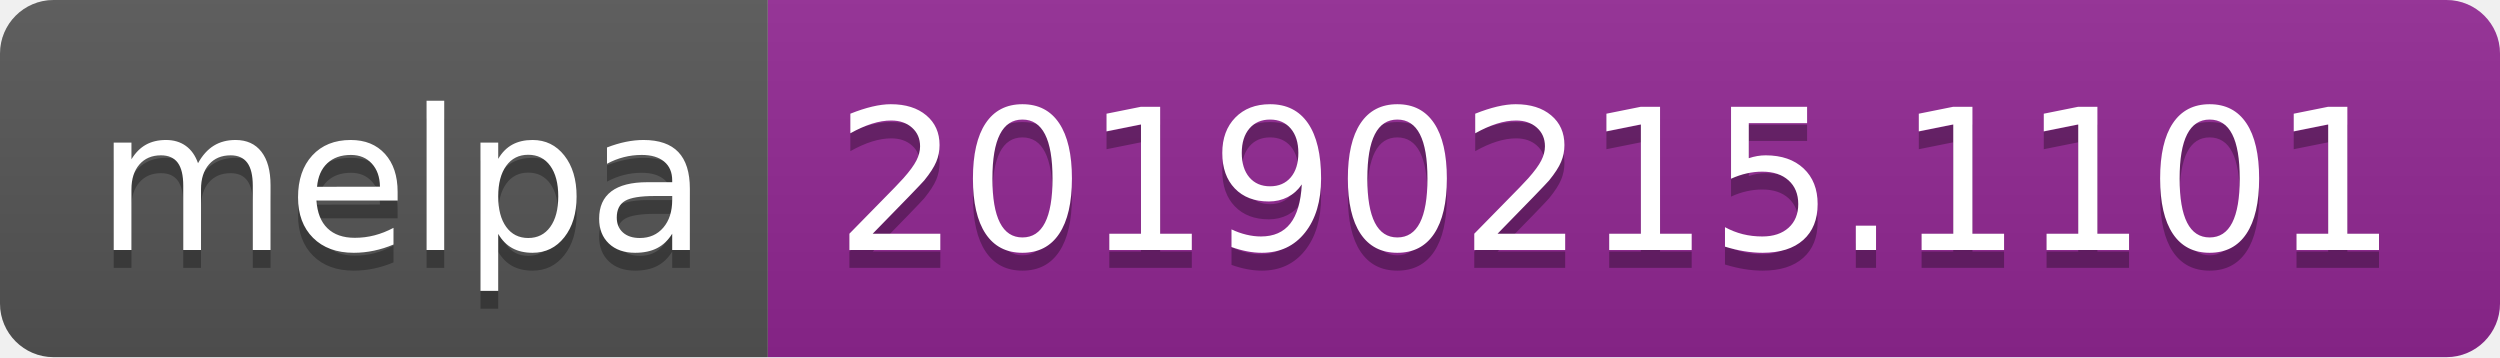
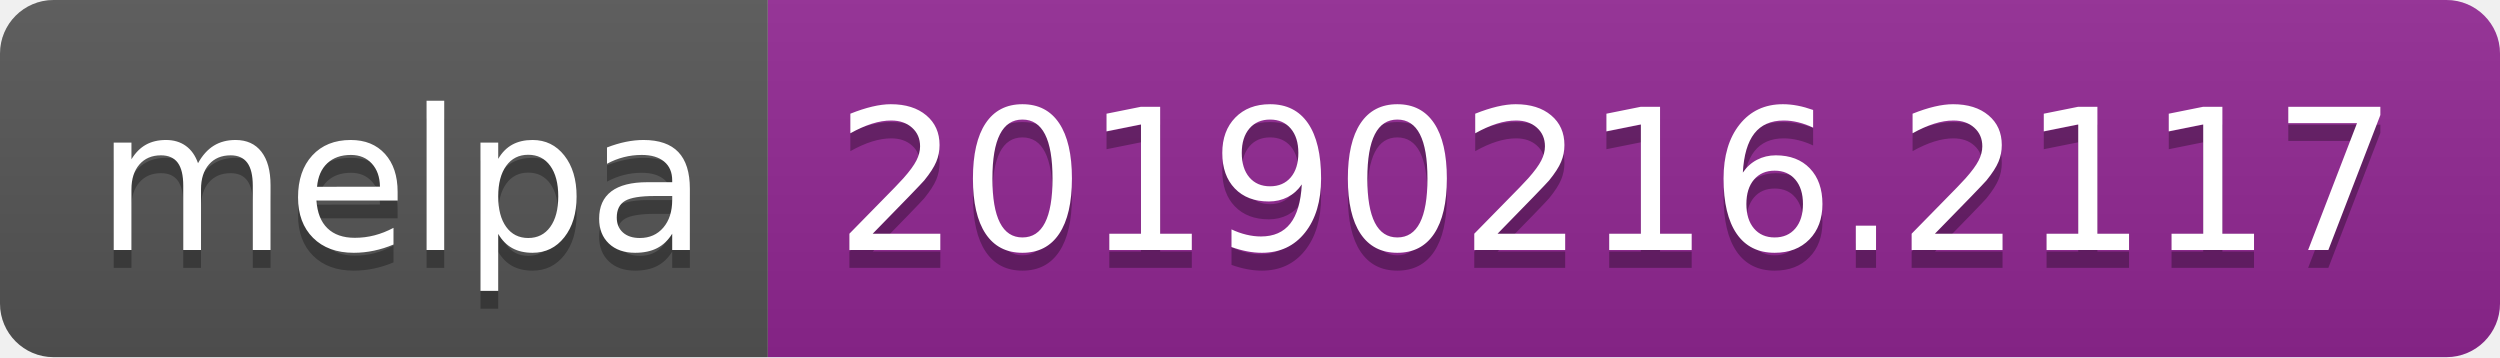
<svg xmlns="http://www.w3.org/2000/svg" width="140" height="20">
  <linearGradient id="b" x2="0" y2="100%">
    <stop offset="0" stop-color="#bbb" stop-opacity=".1" />
    <stop offset="1" stop-opacity=".1" />
  </linearGradient>
  <clipPath id="a">
    <rect width="140" height="20" rx="3" fill="#fff" />
  </clipPath>
  <g clip-path="url(#a)">
    <path fill="#555" d="M0 0h43v20H0z" />
    <path fill="#922793" d="M43 0h97v20H43z" />
    <path fill="url(#b)" d="M0 0h140v20H0z" />
  </g>
  <g fill="#fff" text-anchor="middle" font-family="DejaVu Sans,Verdana,Geneva,sans-serif" font-size="110">
    <text x="225" y="150" fill="#010101" fill-opacity=".3" transform="scale(.1)" textLength="330">melpa</text>
    <text x="225" y="140" transform="scale(.1)" textLength="330">melpa</text>
-     <text x="905" y="150" fill="#010101" fill-opacity=".3" transform="scale(.1)" textLength="870">20190215.1101</text>
-     <text x="905" y="140" transform="scale(.1)" textLength="870">20190215.1101</text>
+     <text x="905" y="150" fill="#010101" fill-opacity=".3" transform="scale(.1)" textLength="870">20190216.2117</text>
+     <text x="905" y="140" transform="scale(.1)" textLength="870">20190216.2117</text>
  </g>
</svg>
